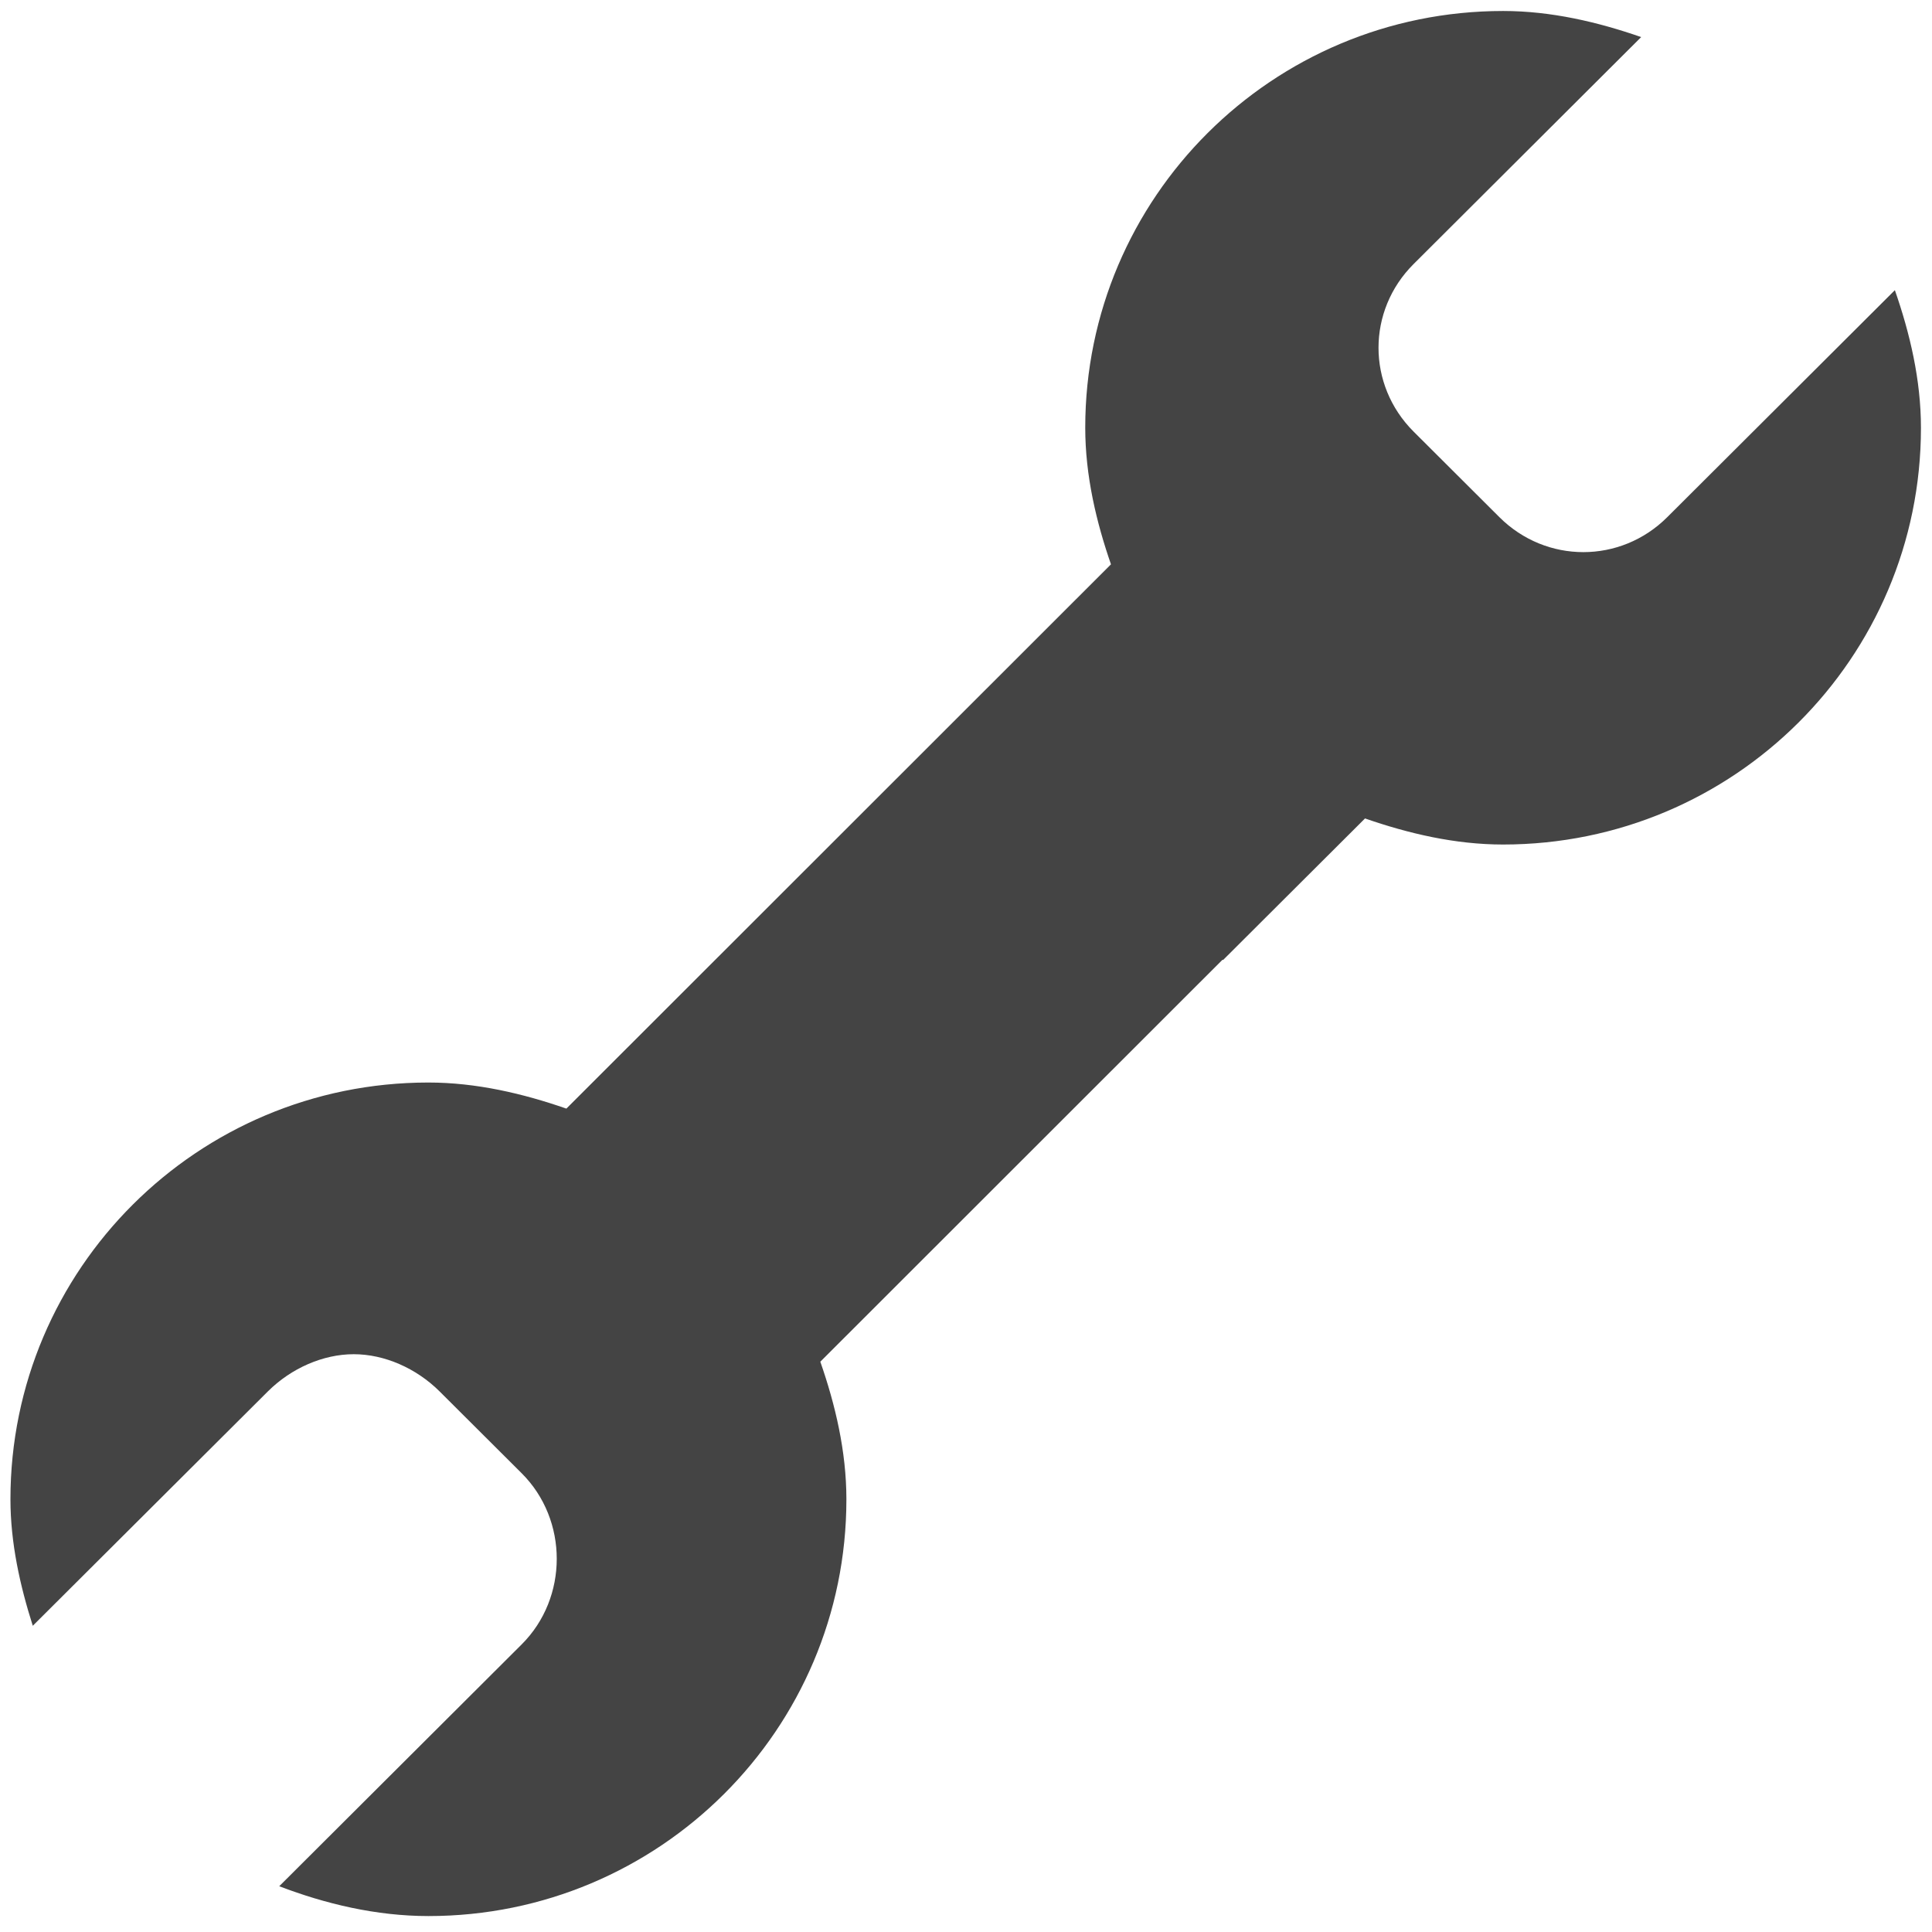
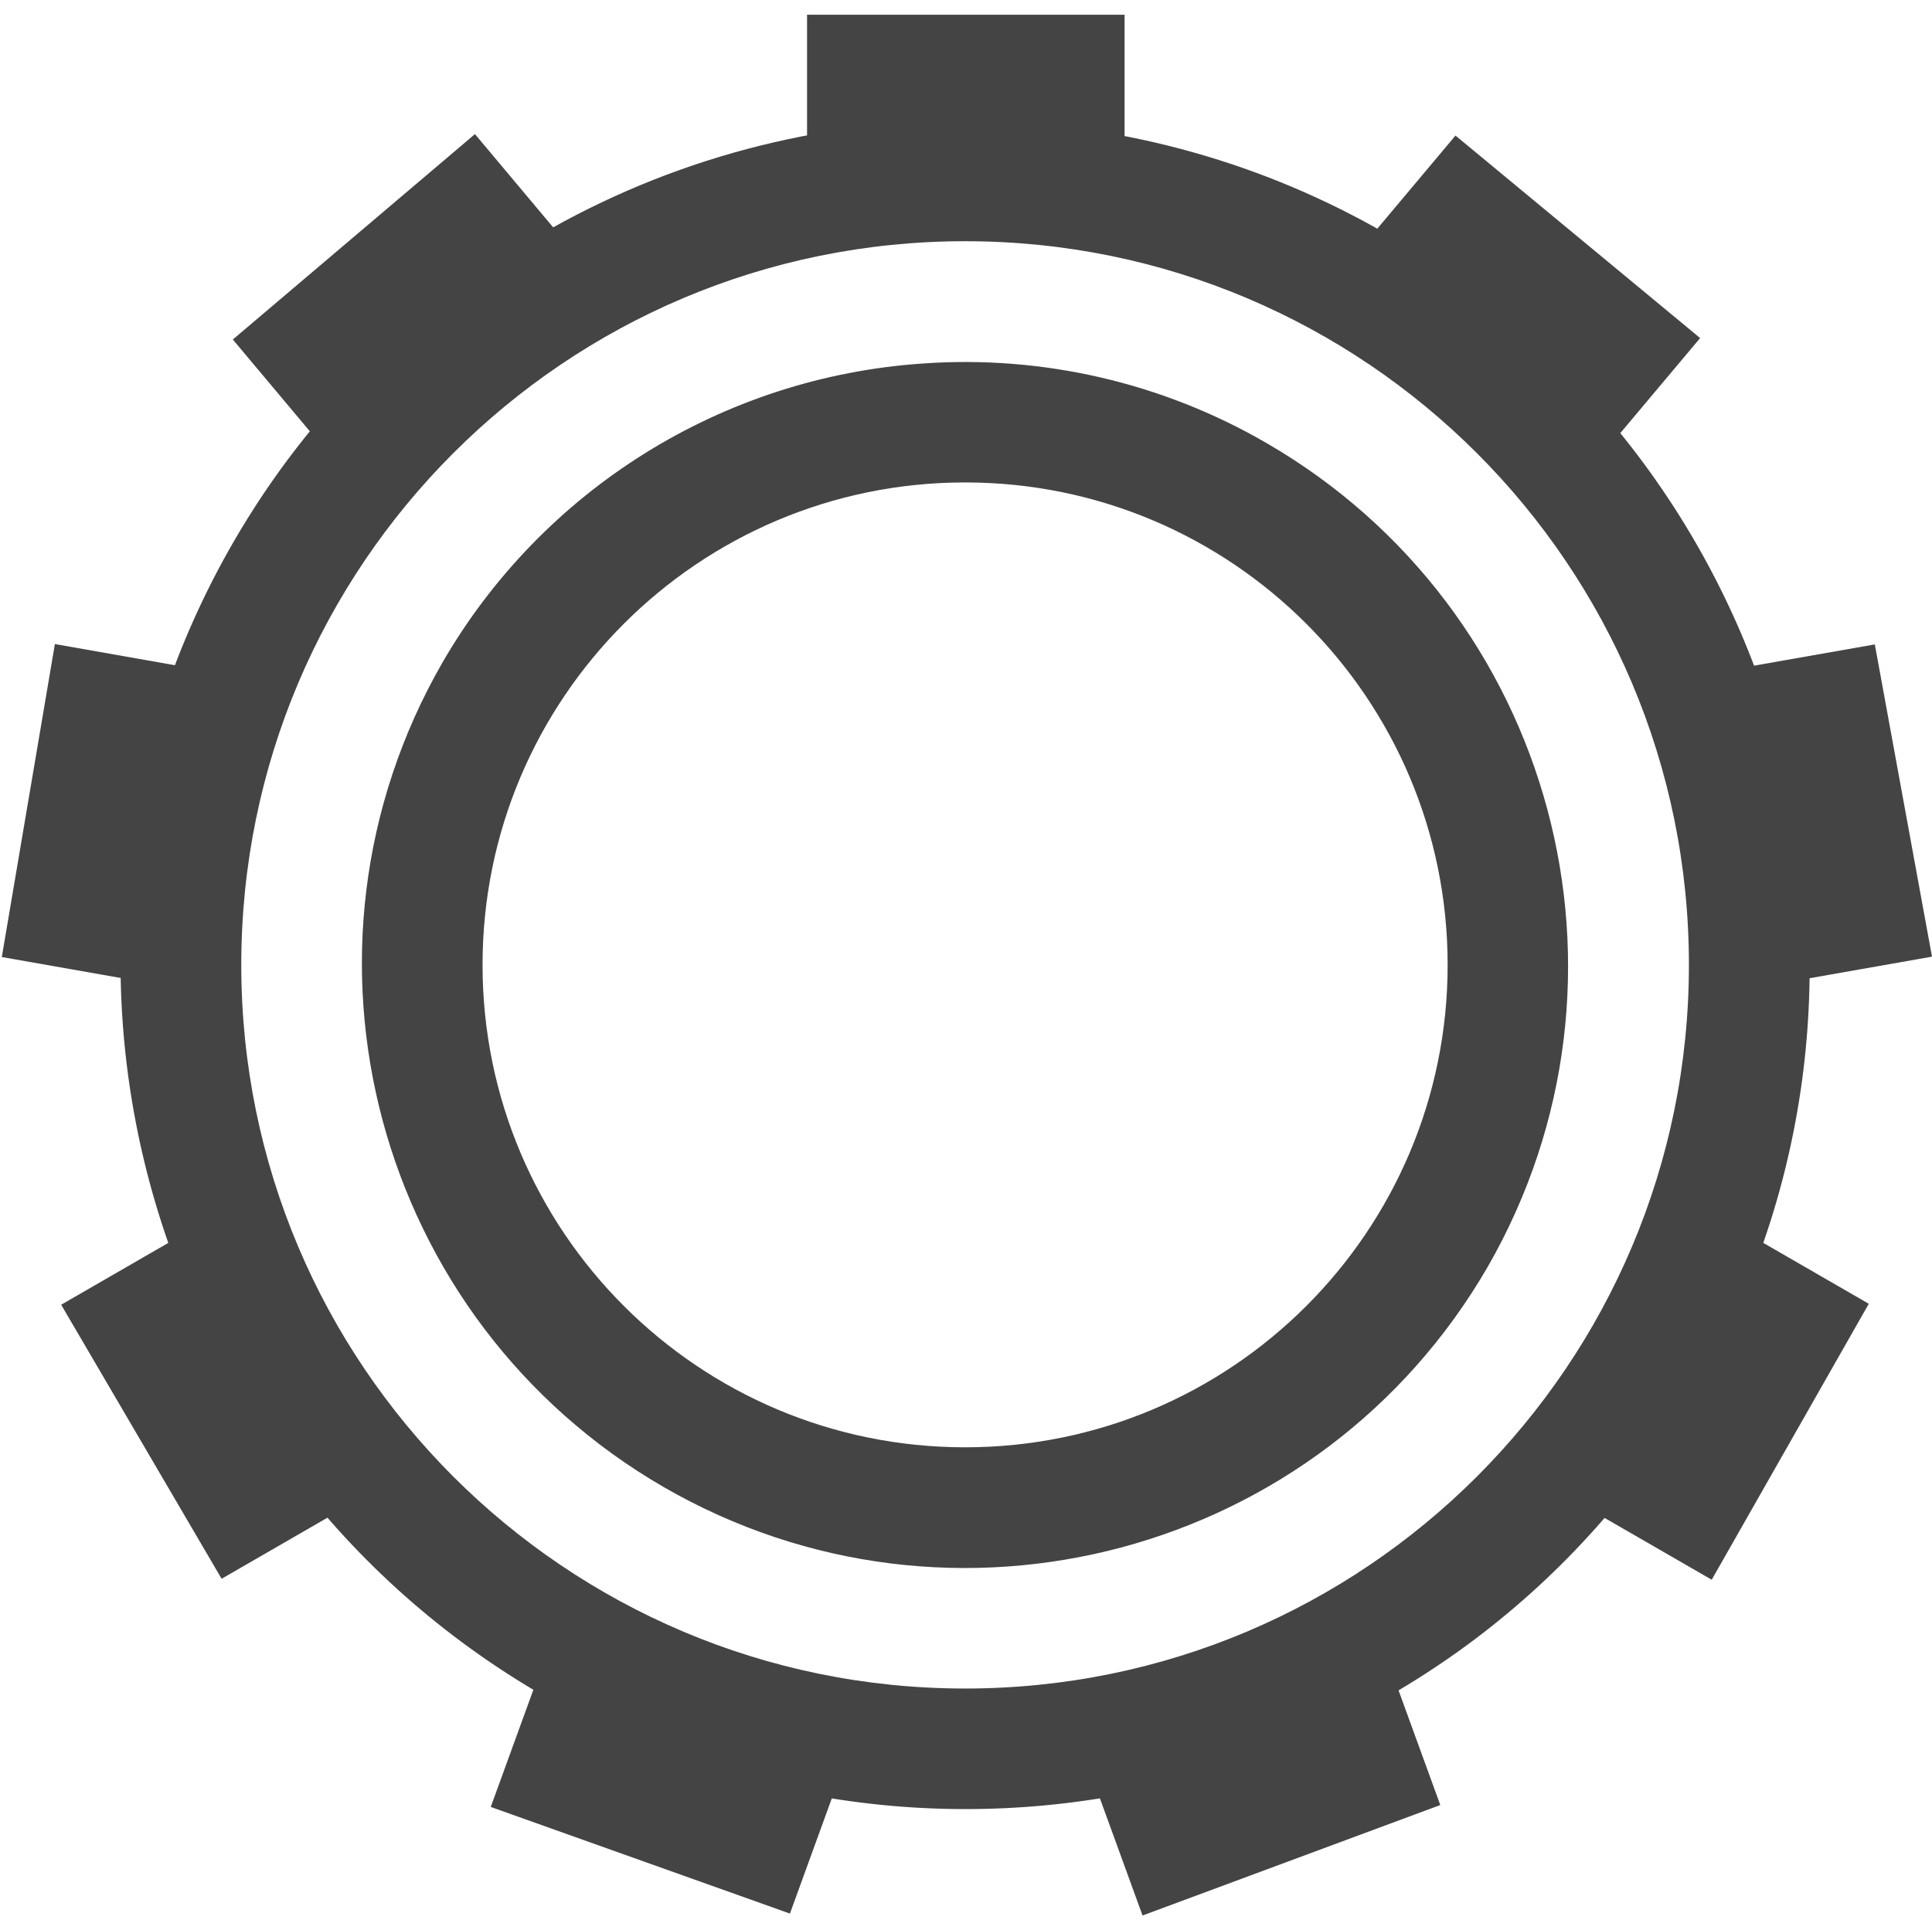
- <svg xmlns="http://www.w3.org/2000/svg" height="16" width="16">
-   <path d="m564.449 460.091c.399 0 .786.092 1.143.216l-1.885 1.88c-.387.386-.387 1 0 1.387l.711.709c.387.386 1.003.386 1.39 0l1.885-1.88c.124.356.216.742.216 1.14 0 1.906-1.549 3.451-3.461 3.451-.399 0-.786-.092-1.143-.216l-1.174 1.171c-.021-0-.041-0-.062 0l-2.07-2.065 1.205-1.202c-.124-.356-.216-.742-.216-1.14 0-1.906 1.549-3.451 3.461-3.451zm-2.551 3.889 2.07 2.065c-.011.031-.021.061-.031.092l-5.143 5.14c.124.356.216.742.216 1.14 0 1.906-1.549 3.451-3.461 3.451-.433 0-.854-.101-1.236-.247l2.008-2.003c.387-.386.387-1.031 0-1.417l-.68-.678c-.194-.193-.458-.308-.711-.308-.253 0-.517.115-.711.308l-1.947 1.941c-.105-.33-.185-.684-.185-1.048 0-1.906 1.549-3.451 3.461-3.451.399 0 .786.092 1.143.216l5.205-5.202z" fill="#444444" transform="translate(-552.0005 -460)" />
+ <svg xmlns="http://www.w3.org/2000/svg" id="svg10" height="16" width="16.015">
+   <g id="g8" fill="#444444">
+     <path id="path2" d="m8.182 1.004a6.99 6.99 0 0 0 -6.248 3.492c-1.929 3.343-.776 7.63 2.57 9.563s7.634.792 9.562-2.551c1.929-3.343.776-7.633-2.57-9.567a6.98 6.98 0 0 0 -3.314-.937zm-.182.996a6 6 0 0 1 6 6 6 6 0 0 1 -6 6 6 6 0 0 1 -6-6 6 6 0 0 1 6-6z" />
+     <path id="path4" d="m6.69.122v1.545a6.485 6.485 0 0 1 2.632.005v-1.55zm-2.753.99-2.007 1.703.988 1.178a6.466 6.466 0 0 1 2.017-1.691zm8.128.012-.993 1.183.17.09a6.5 6.5 0 0 1 1.845 1.604l1.006-1.198zm-11.61 4.216-.44 2.595 1.515.267a6.477 6.477 0 0 1 .455-2.592zm15.086.003-1.523.268c.33.823.488 1.705.464 2.591l1.533-.27zm-13.683 4.695-1.351.78 1.33 2.272 1.339-.773a6.498 6.498 0 0 1 -1.318-2.279zm12.301.003a6.47 6.47 0 0 1 -.535 1.215c-.22.382-.48.74-.773 1.07l1.338.772 1.302-2.288zm-9.557 3.472-.534 1.469 2.48.884.525-1.445a6.495 6.495 0 0 1 -2.303-.8 6.464 6.464 0 0 1 -.168-.108zm6.814.015a6.473 6.473 0 0 1 -2.475.898l.53 1.456 2.468-.916z" />
+     <path id="path6" d="m7.648 3.014a4.989 4.989 0 0 0 -3.982 2.482 5.013 5.013 0 0 0 1.836 6.834 5.002 5.002 0 0 0 6.83-1.826 5.01 5.01 0 0 0 -1.836-6.832 4.976 4.976 0 0 0 -2.848-.658zm.352.986a4 4 0 0 1 4 4 4 4 0 0 1 -4 4 4 4 0 0 1 -4-4 4 4 0 0 1 4-4z" />
+   </g>
</svg>
